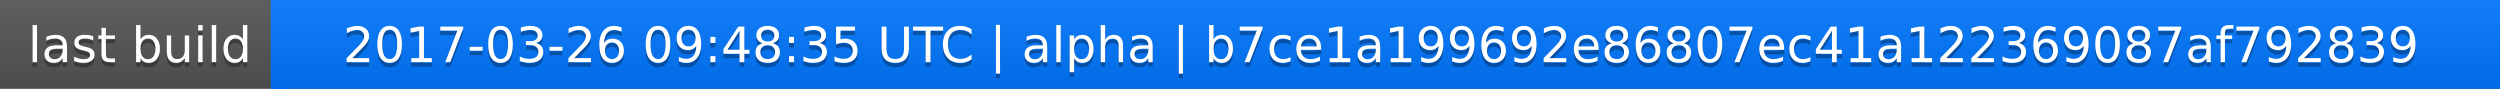
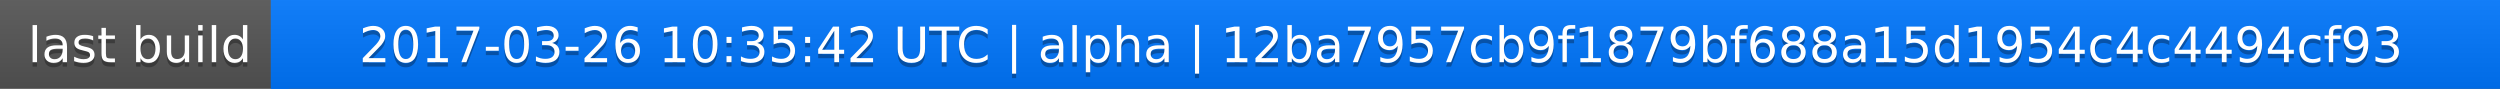
<svg xmlns="http://www.w3.org/2000/svg" width="563" height="20">
  <linearGradient id="a" x2="0" y2="100%">
    <stop offset="0" stop-color="#bbb" stop-opacity=".1" />
    <stop offset="1" stop-opacity=".1" />
  </linearGradient>
  <rect rx="0" width="563" height="20" fill="#555" />
  <rect rx="0" x="61" width="502" height="20" fill="#07f" />
  <path fill="#07f" d="M61 0h4v20h-4z" />
  <rect rx="0" width="563" height="20" fill="url(#a)" />
  <g fill="#fff" text-anchor="middle" font-family="DejaVu Sans,Verdana,Geneva,sans-serif" font-size="11">
    <text x="31.5" y="15" fill="#010101" fill-opacity=".3">last build</text>
    <text x="31.5" y="14">last build</text>
-     <text x="311" y="15" fill="#010101" fill-opacity=".3">2017-03-26 09:48:35 UTC | alpha | b7ce1a199692e86807ec41a122369087af792839</text>
-     <text x="311" y="14">2017-03-26 09:48:35 UTC | alpha | b7ce1a199692e86807ec41a122369087af792839</text>
+     <text x="311" y="15" fill="#010101" fill-opacity=".3">2017-03-26 10:35:42 UTC | alpha | 12ba7957cb9f1879bf688a15d1954c4c4494cf93</text>
+     <text x="311" y="14">2017-03-26 10:35:42 UTC | alpha | 12ba7957cb9f1879bf688a15d1954c4c4494cf93</text>
  </g>
</svg>
